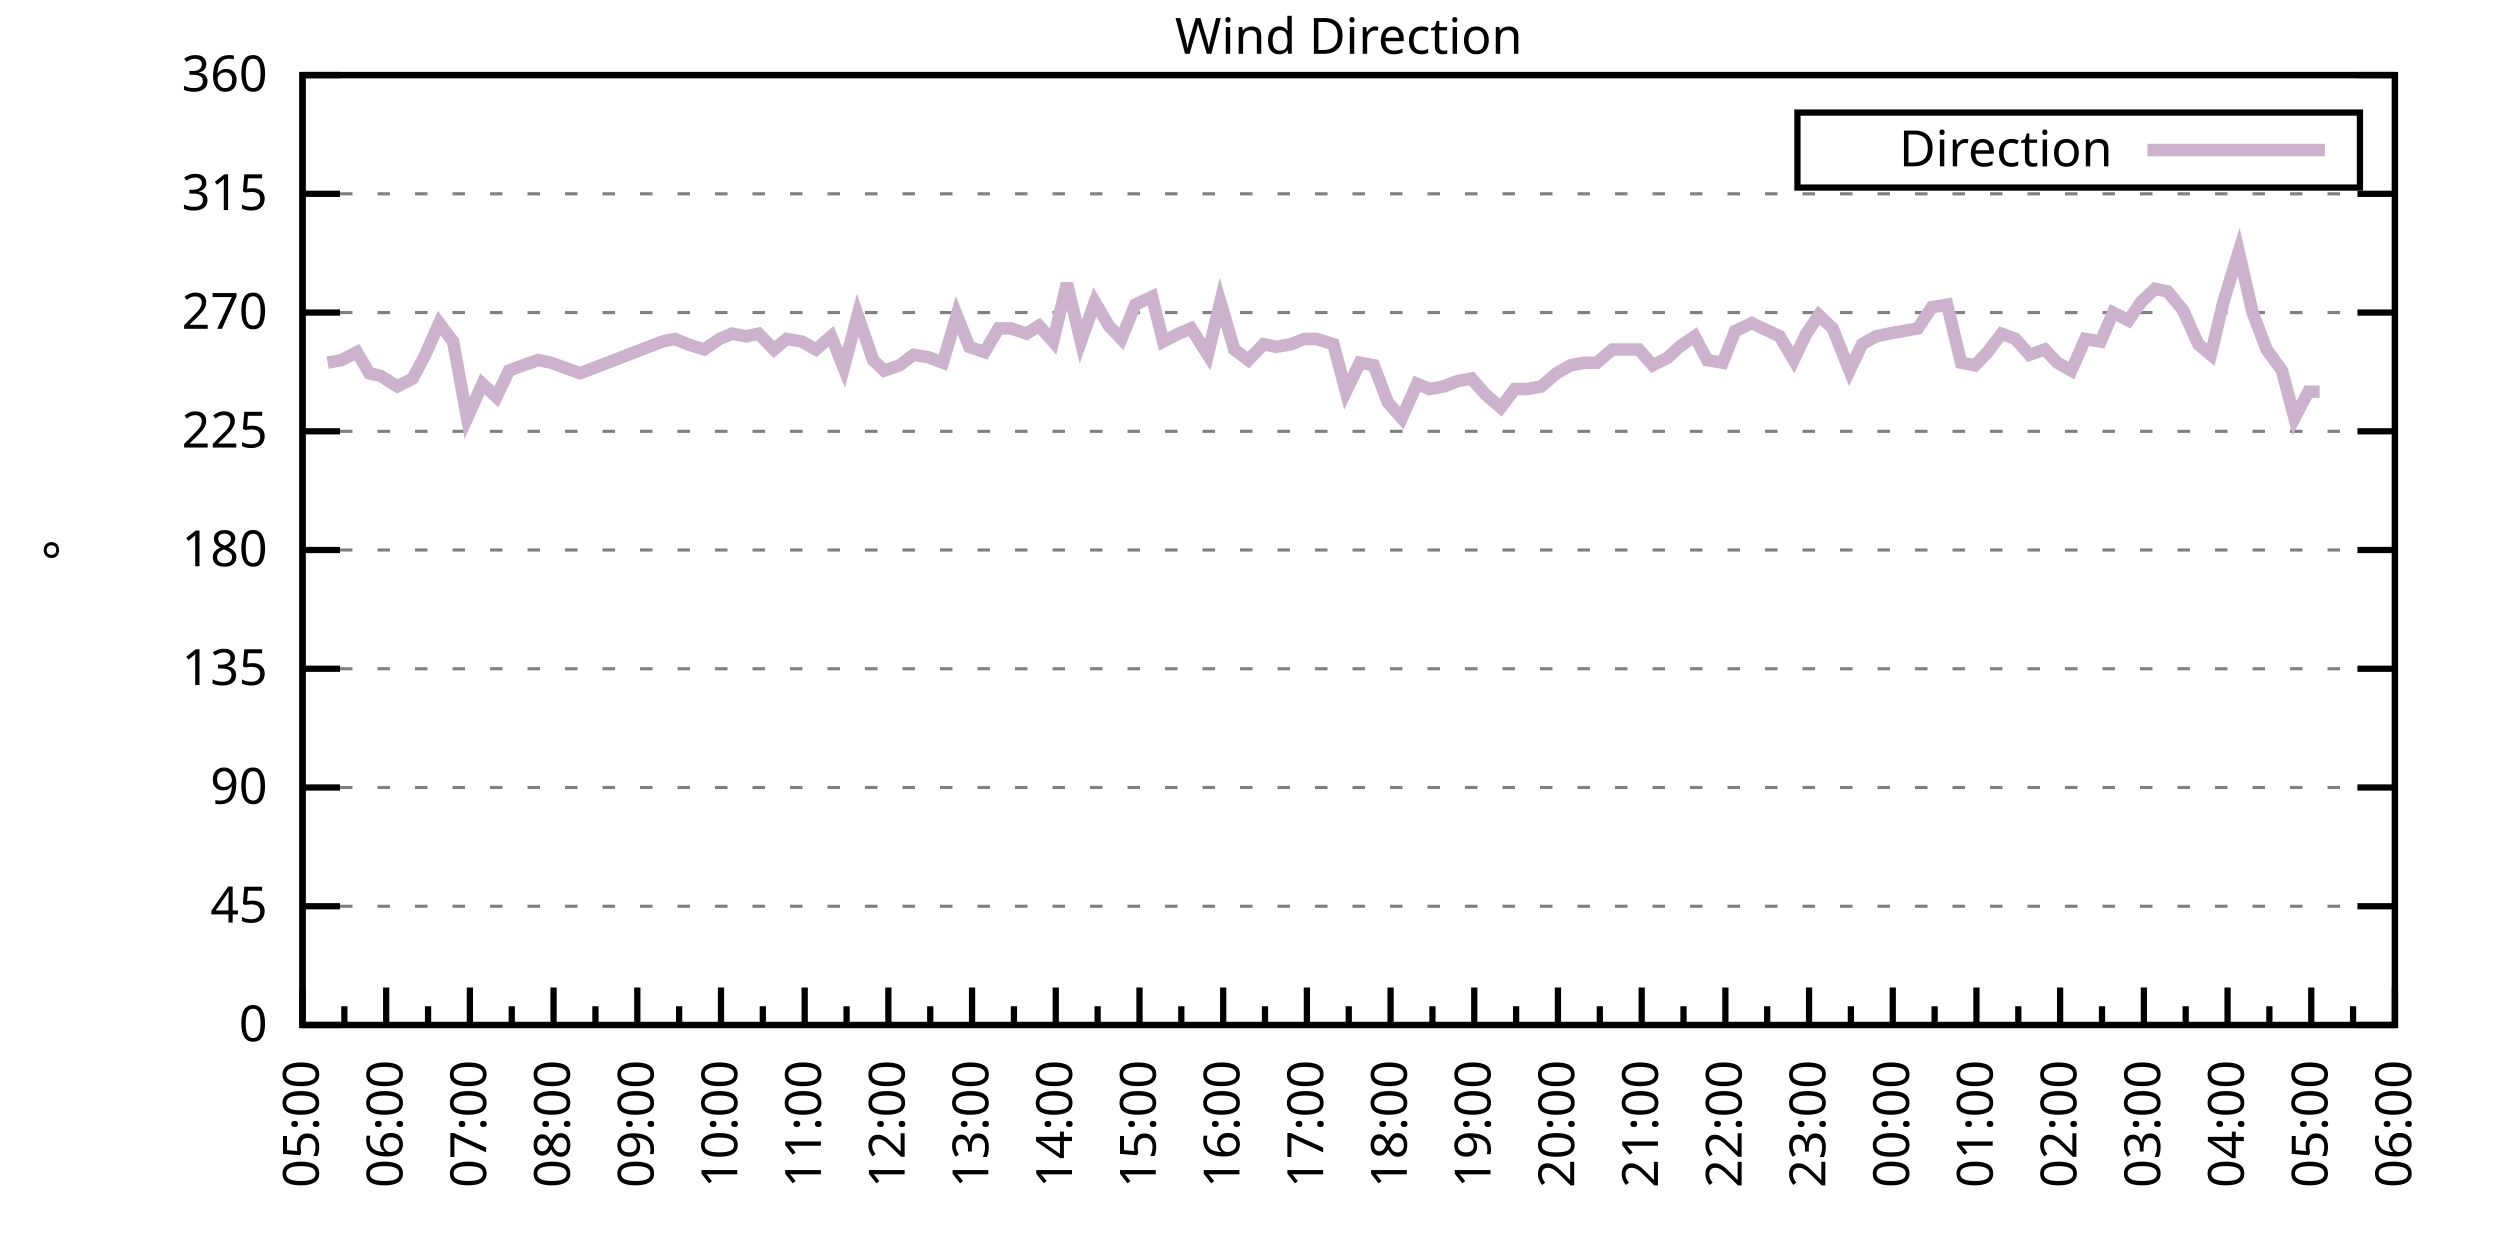
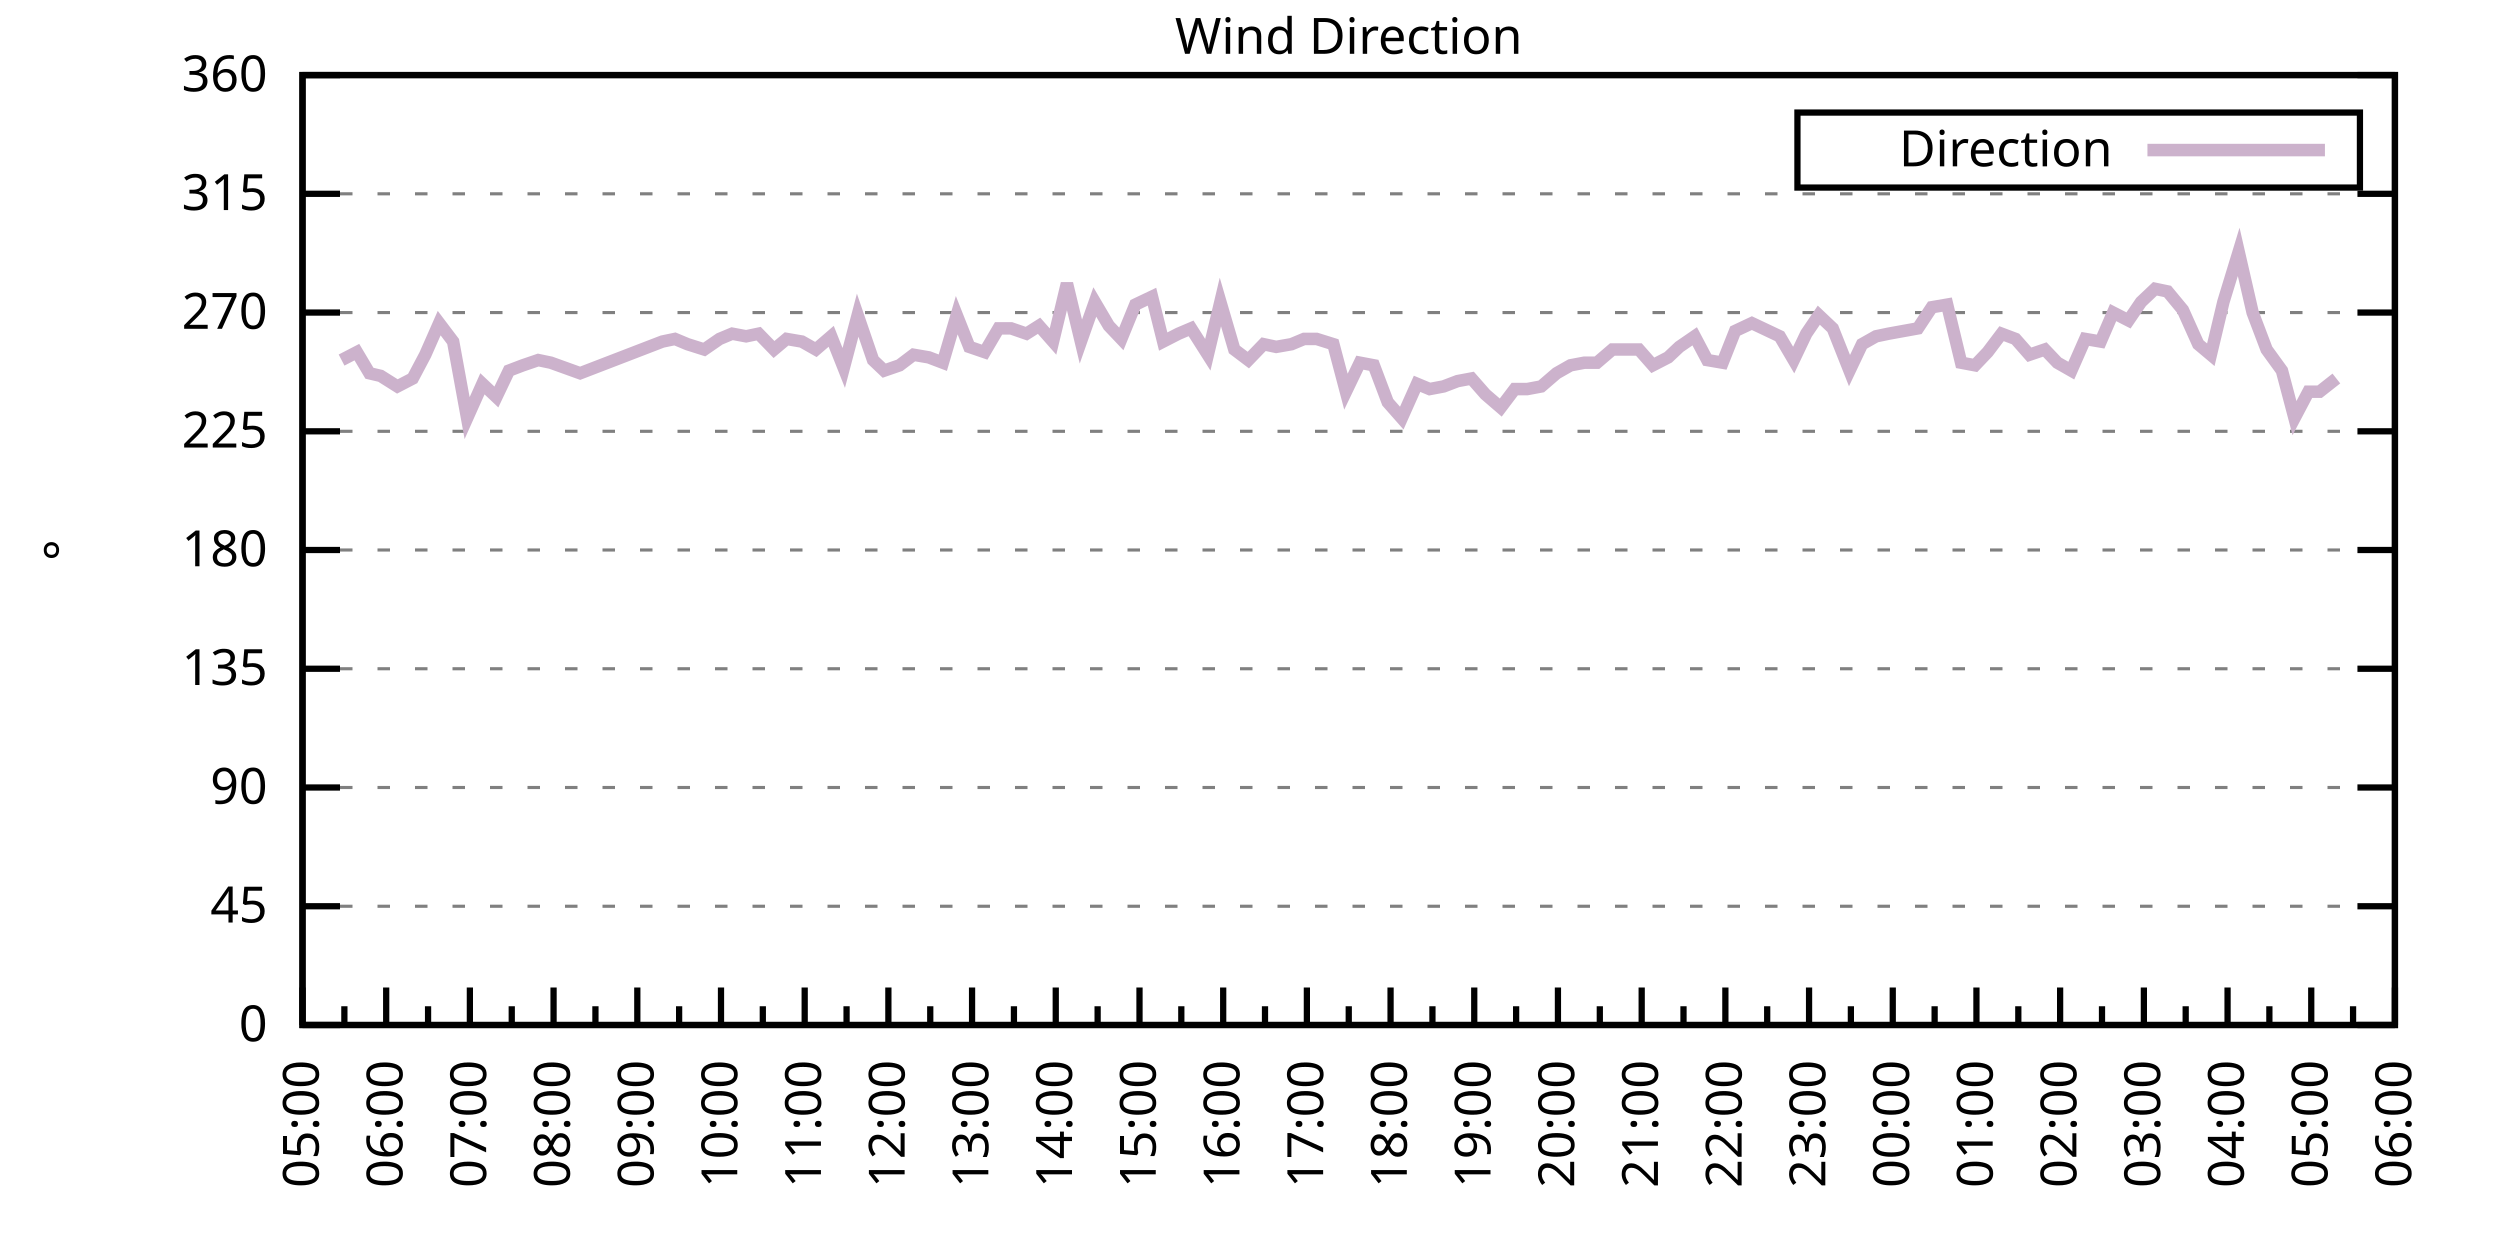
<svg xmlns="http://www.w3.org/2000/svg" xmlns:xlink="http://www.w3.org/1999/xlink" width="400" height="200" viewBox="0 0 400 200">
  <g id="gnuplot_canvas">
    <rect x="0" y="0" width="400" height="200" fill="none" />
    <defs>
      <circle id="gpDot" r="0.5" stroke-width="0.5" stroke="currentColor" />
      <path id="gpPt0" stroke-width="0.333" stroke="currentColor" d="M-1,0 h2 M0,-1 v2" />
      <path id="gpPt1" stroke-width="0.333" stroke="currentColor" d="M-1,-1 L1,1 M1,-1 L-1,1" />
      <path id="gpPt2" stroke-width="0.333" stroke="currentColor" d="M-1,0 L1,0 M0,-1 L0,1 M-1,-1 L1,1 M-1,1 L1,-1" />
      <rect id="gpPt3" stroke-width="0.333" stroke="currentColor" x="-1" y="-1" width="2" height="2" />
      <rect id="gpPt4" stroke-width="0.333" stroke="currentColor" fill="currentColor" x="-1" y="-1" width="2" height="2" />
      <circle id="gpPt5" stroke-width="0.333" stroke="currentColor" cx="0" cy="0" r="1" />
      <use xlink:href="#gpPt5" id="gpPt6" fill="currentColor" stroke="none" />
      <path id="gpPt7" stroke-width="0.333" stroke="currentColor" d="M0,-1.33 L-1.33,0.67 L1.33,0.67 z" />
      <use xlink:href="#gpPt7" id="gpPt8" fill="currentColor" stroke="none" />
      <use xlink:href="#gpPt7" id="gpPt9" stroke="currentColor" transform="rotate(180)" />
      <use xlink:href="#gpPt9" id="gpPt10" fill="currentColor" stroke="none" />
      <use xlink:href="#gpPt3" id="gpPt11" stroke="currentColor" transform="rotate(45)" />
      <use xlink:href="#gpPt11" id="gpPt12" fill="currentColor" stroke="none" />
      <path id="gpPt13" stroke-width="0.333" stroke="currentColor" d="M0,1.330 L1.265,0.411 L0.782,-1.067 L-0.782,-1.076 L-1.265,0.411 z" />
      <use xlink:href="#gpPt13" id="gpPt14" fill="currentColor" stroke="none" />
      <filter id="textbox" filterUnits="objectBoundingBox" x="0" y="0" height="1" width="1">
        <feFlood flood-color="white" flood-opacity="1" result="bgnd" />
        <feComposite in="SourceGraphic" in2="bgnd" operator="atop" />
      </filter>
      <filter id="greybox" filterUnits="objectBoundingBox" x="0" y="0" height="1" width="1">
        <feFlood flood-color="lightgrey" flood-opacity="1" result="grey" />
        <feComposite in="SourceGraphic" in2="grey" operator="atop" />
      </filter>
    </defs>
    <g fill="none" color="white" stroke="currentColor" stroke-width="1.00" stroke-linecap="butt" stroke-linejoin="miter">
</g>
    <g fill="none" color="black" stroke="currentColor" stroke-width="1.00" stroke-linecap="butt" stroke-linejoin="miter">
      <g stroke="none" shape-rendering="crispEdges">
        <polygon fill="rgb(255, 255, 255)" points="48.40,164.00 383.18,164.00 383.18,12.02 48.40,12.02 " />
      </g>
    </g>
    <g fill="none" color="black" stroke="currentColor" stroke-width="1.00" stroke-linecap="butt" stroke-linejoin="miter">
</g>
    <g fill="none" color="black" stroke="black" stroke-width="0.50" stroke-linecap="butt" stroke-linejoin="miter">
</g>
    <g fill="none" color="gray" stroke="currentColor" stroke-width="0.50" stroke-linecap="butt" stroke-linejoin="miter">
      <path stroke="gray" stroke-dasharray="2,4" class="gridline" d="M48.40,164.00 L383.19,164.00  " />
    </g>
    <g fill="none" color="gray" stroke="gray" stroke-width="1.00" stroke-linecap="butt" stroke-linejoin="miter">
</g>
    <g fill="none" color="black" stroke="currentColor" stroke-width="1.00" stroke-linecap="butt" stroke-linejoin="miter">
      <path stroke="black" d="M48.40,164.00 L54.40,164.00 M383.19,164.00 L377.19,164.00  " />
      <g transform="translate(42.80,166.60)" stroke="none" fill="black" font-family="Sans" font-size="8.00" text-anchor="end">
        <text>
          <tspan font-family="Sans"> 0</tspan>
        </text>
      </g>
    </g>
    <g fill="none" color="black" stroke="currentColor" stroke-width="1.00" stroke-linecap="butt" stroke-linejoin="miter">
</g>
    <g fill="none" color="black" stroke="black" stroke-width="0.50" stroke-linecap="butt" stroke-linejoin="miter">
</g>
    <g fill="none" color="gray" stroke="currentColor" stroke-width="0.50" stroke-linecap="butt" stroke-linejoin="miter">
      <path stroke="gray" stroke-dasharray="2,4" class="gridline" d="M48.40,145.00 L383.19,145.00  " />
    </g>
    <g fill="none" color="gray" stroke="gray" stroke-width="1.00" stroke-linecap="butt" stroke-linejoin="miter">
</g>
    <g fill="none" color="black" stroke="currentColor" stroke-width="1.00" stroke-linecap="butt" stroke-linejoin="miter">
      <path stroke="black" d="M48.40,145.00 L54.40,145.00 M383.19,145.00 L377.19,145.00  " />
      <g transform="translate(42.80,147.60)" stroke="none" fill="black" font-family="Sans" font-size="8.00" text-anchor="end">
        <text>
          <tspan font-family="Sans"> 45</tspan>
        </text>
      </g>
    </g>
    <g fill="none" color="black" stroke="currentColor" stroke-width="1.00" stroke-linecap="butt" stroke-linejoin="miter">
</g>
    <g fill="none" color="black" stroke="black" stroke-width="0.50" stroke-linecap="butt" stroke-linejoin="miter">
</g>
    <g fill="none" color="gray" stroke="currentColor" stroke-width="0.50" stroke-linecap="butt" stroke-linejoin="miter">
      <path stroke="gray" stroke-dasharray="2,4" class="gridline" d="M48.40,126.00 L383.19,126.00  " />
    </g>
    <g fill="none" color="gray" stroke="gray" stroke-width="1.00" stroke-linecap="butt" stroke-linejoin="miter">
</g>
    <g fill="none" color="black" stroke="currentColor" stroke-width="1.00" stroke-linecap="butt" stroke-linejoin="miter">
      <path stroke="black" d="M48.40,126.00 L54.40,126.00 M383.19,126.00 L377.19,126.00  " />
      <g transform="translate(42.80,128.60)" stroke="none" fill="black" font-family="Sans" font-size="8.00" text-anchor="end">
        <text>
          <tspan font-family="Sans"> 90</tspan>
        </text>
      </g>
    </g>
    <g fill="none" color="black" stroke="currentColor" stroke-width="1.00" stroke-linecap="butt" stroke-linejoin="miter">
</g>
    <g fill="none" color="black" stroke="black" stroke-width="0.50" stroke-linecap="butt" stroke-linejoin="miter">
</g>
    <g fill="none" color="gray" stroke="currentColor" stroke-width="0.50" stroke-linecap="butt" stroke-linejoin="miter">
      <path stroke="gray" stroke-dasharray="2,4" class="gridline" d="M48.40,107.00 L383.19,107.00  " />
    </g>
    <g fill="none" color="gray" stroke="gray" stroke-width="1.00" stroke-linecap="butt" stroke-linejoin="miter">
</g>
    <g fill="none" color="black" stroke="currentColor" stroke-width="1.00" stroke-linecap="butt" stroke-linejoin="miter">
      <path stroke="black" d="M48.40,107.00 L54.40,107.00 M383.19,107.00 L377.19,107.00  " />
      <g transform="translate(42.80,109.60)" stroke="none" fill="black" font-family="Sans" font-size="8.00" text-anchor="end">
        <text>
          <tspan font-family="Sans"> 135</tspan>
        </text>
      </g>
    </g>
    <g fill="none" color="black" stroke="currentColor" stroke-width="1.00" stroke-linecap="butt" stroke-linejoin="miter">
</g>
    <g fill="none" color="black" stroke="black" stroke-width="0.50" stroke-linecap="butt" stroke-linejoin="miter">
</g>
    <g fill="none" color="gray" stroke="currentColor" stroke-width="0.50" stroke-linecap="butt" stroke-linejoin="miter">
      <path stroke="gray" stroke-dasharray="2,4" class="gridline" d="M48.40,88.00 L383.19,88.00  " />
    </g>
    <g fill="none" color="gray" stroke="gray" stroke-width="1.00" stroke-linecap="butt" stroke-linejoin="miter">
</g>
    <g fill="none" color="black" stroke="currentColor" stroke-width="1.00" stroke-linecap="butt" stroke-linejoin="miter">
      <path stroke="black" d="M48.40,88.00 L54.40,88.00 M383.19,88.00 L377.19,88.00  " />
      <g transform="translate(42.80,90.60)" stroke="none" fill="black" font-family="Sans" font-size="8.00" text-anchor="end">
        <text>
          <tspan font-family="Sans"> 180</tspan>
        </text>
      </g>
    </g>
    <g fill="none" color="black" stroke="currentColor" stroke-width="1.00" stroke-linecap="butt" stroke-linejoin="miter">
</g>
    <g fill="none" color="black" stroke="black" stroke-width="0.50" stroke-linecap="butt" stroke-linejoin="miter">
</g>
    <g fill="none" color="gray" stroke="currentColor" stroke-width="0.50" stroke-linecap="butt" stroke-linejoin="miter">
      <path stroke="gray" stroke-dasharray="2,4" class="gridline" d="M48.40,69.01 L383.19,69.01  " />
    </g>
    <g fill="none" color="gray" stroke="gray" stroke-width="1.00" stroke-linecap="butt" stroke-linejoin="miter">
</g>
    <g fill="none" color="black" stroke="currentColor" stroke-width="1.00" stroke-linecap="butt" stroke-linejoin="miter">
      <path stroke="black" d="M48.40,69.01 L54.40,69.01 M383.19,69.01 L377.19,69.01  " />
      <g transform="translate(42.80,71.61)" stroke="none" fill="black" font-family="Sans" font-size="8.00" text-anchor="end">
        <text>
          <tspan font-family="Sans"> 225</tspan>
        </text>
      </g>
    </g>
    <g fill="none" color="black" stroke="currentColor" stroke-width="1.00" stroke-linecap="butt" stroke-linejoin="miter">
</g>
    <g fill="none" color="black" stroke="black" stroke-width="0.50" stroke-linecap="butt" stroke-linejoin="miter">
</g>
    <g fill="none" color="gray" stroke="currentColor" stroke-width="0.50" stroke-linecap="butt" stroke-linejoin="miter">
      <path stroke="gray" stroke-dasharray="2,4" class="gridline" d="M48.40,50.01 L383.19,50.01  " />
    </g>
    <g fill="none" color="gray" stroke="gray" stroke-width="1.00" stroke-linecap="butt" stroke-linejoin="miter">
</g>
    <g fill="none" color="black" stroke="currentColor" stroke-width="1.00" stroke-linecap="butt" stroke-linejoin="miter">
      <path stroke="black" d="M48.40,50.01 L54.40,50.01 M383.19,50.01 L377.19,50.01  " />
      <g transform="translate(42.80,52.61)" stroke="none" fill="black" font-family="Sans" font-size="8.00" text-anchor="end">
        <text>
          <tspan font-family="Sans"> 270</tspan>
        </text>
      </g>
    </g>
    <g fill="none" color="black" stroke="currentColor" stroke-width="1.00" stroke-linecap="butt" stroke-linejoin="miter">
</g>
    <g fill="none" color="black" stroke="black" stroke-width="0.50" stroke-linecap="butt" stroke-linejoin="miter">
</g>
    <g fill="none" color="gray" stroke="currentColor" stroke-width="0.50" stroke-linecap="butt" stroke-linejoin="miter">
      <path stroke="gray" stroke-dasharray="2,4" class="gridline" d="M48.40,31.01 L383.19,31.01  " />
    </g>
    <g fill="none" color="gray" stroke="gray" stroke-width="1.00" stroke-linecap="butt" stroke-linejoin="miter">
</g>
    <g fill="none" color="black" stroke="currentColor" stroke-width="1.00" stroke-linecap="butt" stroke-linejoin="miter">
      <path stroke="black" d="M48.40,31.01 L54.40,31.01 M383.19,31.01 L377.19,31.01  " />
      <g transform="translate(42.80,33.61)" stroke="none" fill="black" font-family="Sans" font-size="8.00" text-anchor="end">
        <text>
          <tspan font-family="Sans"> 315</tspan>
        </text>
      </g>
    </g>
    <g fill="none" color="black" stroke="currentColor" stroke-width="1.00" stroke-linecap="butt" stroke-linejoin="miter">
</g>
    <g fill="none" color="black" stroke="black" stroke-width="0.50" stroke-linecap="butt" stroke-linejoin="miter">
</g>
    <g fill="none" color="gray" stroke="currentColor" stroke-width="0.50" stroke-linecap="butt" stroke-linejoin="miter">
      <path stroke="gray" stroke-dasharray="2,4" class="gridline" d="M48.40,12.01 L383.19,12.01  " />
    </g>
    <g fill="none" color="gray" stroke="gray" stroke-width="1.00" stroke-linecap="butt" stroke-linejoin="miter">
</g>
    <g fill="none" color="black" stroke="currentColor" stroke-width="1.00" stroke-linecap="butt" stroke-linejoin="miter">
      <path stroke="black" d="M48.40,12.01 L54.40,12.01 M383.19,12.01 L377.19,12.01  " />
      <g transform="translate(42.80,14.61)" stroke="none" fill="black" font-family="Sans" font-size="8.00" text-anchor="end">
        <text>
          <tspan font-family="Sans"> 360</tspan>
        </text>
      </g>
    </g>
    <g fill="none" color="black" stroke="currentColor" stroke-width="1.00" stroke-linecap="butt" stroke-linejoin="miter">
      <path stroke="black" d="M48.40,164.00 L48.40,158.00  " />
      <g transform="translate(51.00,169.60) rotate(270)" stroke="none" fill="black" font-family="Sans" font-size="8.00" text-anchor="end">
        <text>
          <tspan font-family="Sans">05:00</tspan>
        </text>
      </g>
    </g>
    <g fill="none" color="black" stroke="currentColor" stroke-width="1.00" stroke-linecap="butt" stroke-linejoin="miter">
      <path stroke="black" d="M55.10,164.00 L55.10,161.00 M61.79,164.00 L61.79,158.00  " />
      <g transform="translate(64.39,169.60) rotate(270)" stroke="none" fill="black" font-family="Sans" font-size="8.00" text-anchor="end">
        <text>
          <tspan font-family="Sans">06:00</tspan>
        </text>
      </g>
    </g>
    <g fill="none" color="black" stroke="currentColor" stroke-width="1.00" stroke-linecap="butt" stroke-linejoin="miter">
      <path stroke="black" d="M68.49,164.00 L68.49,161.00 M75.18,164.00 L75.18,158.00  " />
      <g transform="translate(77.78,169.60) rotate(270)" stroke="none" fill="black" font-family="Sans" font-size="8.00" text-anchor="end">
        <text>
          <tspan font-family="Sans">07:00</tspan>
        </text>
      </g>
    </g>
    <g fill="none" color="black" stroke="currentColor" stroke-width="1.00" stroke-linecap="butt" stroke-linejoin="miter">
      <path stroke="black" d="M81.88,164.00 L81.88,161.00 M88.57,164.00 L88.57,158.00  " />
      <g transform="translate(91.17,169.60) rotate(270)" stroke="none" fill="black" font-family="Sans" font-size="8.00" text-anchor="end">
        <text>
          <tspan font-family="Sans">08:00</tspan>
        </text>
      </g>
    </g>
    <g fill="none" color="black" stroke="currentColor" stroke-width="1.00" stroke-linecap="butt" stroke-linejoin="miter">
      <path stroke="black" d="M95.27,164.00 L95.27,161.00 M101.97,164.00 L101.97,158.00  " />
      <g transform="translate(104.57,169.60) rotate(270)" stroke="none" fill="black" font-family="Sans" font-size="8.00" text-anchor="end">
        <text>
          <tspan font-family="Sans">09:00</tspan>
        </text>
      </g>
    </g>
    <g fill="none" color="black" stroke="currentColor" stroke-width="1.00" stroke-linecap="butt" stroke-linejoin="miter">
      <path stroke="black" d="M108.66,164.00 L108.66,161.00 M115.36,164.00 L115.36,158.00  " />
      <g transform="translate(117.96,169.60) rotate(270)" stroke="none" fill="black" font-family="Sans" font-size="8.00" text-anchor="end">
        <text>
          <tspan font-family="Sans">10:00</tspan>
        </text>
      </g>
    </g>
    <g fill="none" color="black" stroke="currentColor" stroke-width="1.00" stroke-linecap="butt" stroke-linejoin="miter">
      <path stroke="black" d="M122.05,164.00 L122.05,161.00 M128.75,164.00 L128.75,158.00  " />
      <g transform="translate(131.35,169.60) rotate(270)" stroke="none" fill="black" font-family="Sans" font-size="8.00" text-anchor="end">
        <text>
          <tspan font-family="Sans">11:00</tspan>
        </text>
      </g>
    </g>
    <g fill="none" color="black" stroke="currentColor" stroke-width="1.00" stroke-linecap="butt" stroke-linejoin="miter">
      <path stroke="black" d="M135.45,164.00 L135.45,161.00 M142.14,164.00 L142.14,158.00  " />
      <g transform="translate(144.74,169.60) rotate(270)" stroke="none" fill="black" font-family="Sans" font-size="8.00" text-anchor="end">
        <text>
          <tspan font-family="Sans">12:00</tspan>
        </text>
      </g>
    </g>
    <g fill="none" color="black" stroke="currentColor" stroke-width="1.00" stroke-linecap="butt" stroke-linejoin="miter">
      <path stroke="black" d="M148.84,164.00 L148.84,161.00 M155.53,164.00 L155.53,158.00  " />
      <g transform="translate(158.13,169.60) rotate(270)" stroke="none" fill="black" font-family="Sans" font-size="8.00" text-anchor="end">
        <text>
          <tspan font-family="Sans">13:00</tspan>
        </text>
      </g>
    </g>
    <g fill="none" color="black" stroke="currentColor" stroke-width="1.00" stroke-linecap="butt" stroke-linejoin="miter">
      <path stroke="black" d="M162.23,164.00 L162.23,161.00 M168.92,164.00 L168.92,158.00  " />
      <g transform="translate(171.52,169.60) rotate(270)" stroke="none" fill="black" font-family="Sans" font-size="8.00" text-anchor="end">
        <text>
          <tspan font-family="Sans">14:00</tspan>
        </text>
      </g>
    </g>
    <g fill="none" color="black" stroke="currentColor" stroke-width="1.00" stroke-linecap="butt" stroke-linejoin="miter">
      <path stroke="black" d="M175.62,164.00 L175.62,161.00 M182.32,164.00 L182.32,158.00  " />
      <g transform="translate(184.92,169.60) rotate(270)" stroke="none" fill="black" font-family="Sans" font-size="8.00" text-anchor="end">
        <text>
          <tspan font-family="Sans">15:00</tspan>
        </text>
      </g>
    </g>
    <g fill="none" color="black" stroke="currentColor" stroke-width="1.00" stroke-linecap="butt" stroke-linejoin="miter">
      <path stroke="black" d="M189.01,164.00 L189.01,161.00 M195.71,164.00 L195.71,158.00  " />
      <g transform="translate(198.31,169.60) rotate(270)" stroke="none" fill="black" font-family="Sans" font-size="8.00" text-anchor="end">
        <text>
          <tspan font-family="Sans">16:00</tspan>
        </text>
      </g>
    </g>
    <g fill="none" color="black" stroke="currentColor" stroke-width="1.00" stroke-linecap="butt" stroke-linejoin="miter">
      <path stroke="black" d="M202.40,164.00 L202.40,161.00 M209.10,164.00 L209.10,158.00  " />
      <g transform="translate(211.70,169.60) rotate(270)" stroke="none" fill="black" font-family="Sans" font-size="8.00" text-anchor="end">
        <text>
          <tspan font-family="Sans">17:00</tspan>
        </text>
      </g>
    </g>
    <g fill="none" color="black" stroke="currentColor" stroke-width="1.00" stroke-linecap="butt" stroke-linejoin="miter">
      <path stroke="black" d="M215.80,164.00 L215.80,161.00 M222.49,164.00 L222.49,158.00  " />
      <g transform="translate(225.09,169.60) rotate(270)" stroke="none" fill="black" font-family="Sans" font-size="8.00" text-anchor="end">
        <text>
          <tspan font-family="Sans">18:00</tspan>
        </text>
      </g>
    </g>
    <g fill="none" color="black" stroke="currentColor" stroke-width="1.00" stroke-linecap="butt" stroke-linejoin="miter">
      <path stroke="black" d="M229.19,164.00 L229.19,161.00 M235.88,164.00 L235.88,158.00  " />
      <g transform="translate(238.48,169.60) rotate(270)" stroke="none" fill="black" font-family="Sans" font-size="8.00" text-anchor="end">
        <text>
          <tspan font-family="Sans">19:00</tspan>
        </text>
      </g>
    </g>
    <g fill="none" color="black" stroke="currentColor" stroke-width="1.00" stroke-linecap="butt" stroke-linejoin="miter">
      <path stroke="black" d="M242.58,164.00 L242.58,161.00 M249.27,164.00 L249.27,158.00  " />
      <g transform="translate(251.87,169.60) rotate(270)" stroke="none" fill="black" font-family="Sans" font-size="8.00" text-anchor="end">
        <text>
          <tspan font-family="Sans">20:00</tspan>
        </text>
      </g>
    </g>
    <g fill="none" color="black" stroke="currentColor" stroke-width="1.00" stroke-linecap="butt" stroke-linejoin="miter">
      <path stroke="black" d="M255.97,164.00 L255.97,161.00 M262.67,164.00 L262.67,158.00  " />
      <g transform="translate(265.27,169.60) rotate(270)" stroke="none" fill="black" font-family="Sans" font-size="8.00" text-anchor="end">
        <text>
          <tspan font-family="Sans">21:00</tspan>
        </text>
      </g>
    </g>
    <g fill="none" color="black" stroke="currentColor" stroke-width="1.00" stroke-linecap="butt" stroke-linejoin="miter">
      <path stroke="black" d="M269.36,164.00 L269.36,161.00 M276.06,164.00 L276.06,158.00  " />
      <g transform="translate(278.66,169.60) rotate(270)" stroke="none" fill="black" font-family="Sans" font-size="8.00" text-anchor="end">
        <text>
          <tspan font-family="Sans">22:00</tspan>
        </text>
      </g>
    </g>
    <g fill="none" color="black" stroke="currentColor" stroke-width="1.00" stroke-linecap="butt" stroke-linejoin="miter">
      <path stroke="black" d="M282.75,164.00 L282.75,161.00 M289.45,164.00 L289.45,158.00  " />
      <g transform="translate(292.05,169.60) rotate(270)" stroke="none" fill="black" font-family="Sans" font-size="8.00" text-anchor="end">
        <text>
          <tspan font-family="Sans">23:00</tspan>
        </text>
      </g>
    </g>
    <g fill="none" color="black" stroke="currentColor" stroke-width="1.00" stroke-linecap="butt" stroke-linejoin="miter">
      <path stroke="black" d="M296.14,164.00 L296.14,161.00 M302.84,164.00 L302.84,158.00  " />
      <g transform="translate(305.44,169.60) rotate(270)" stroke="none" fill="black" font-family="Sans" font-size="8.00" text-anchor="end">
        <text>
          <tspan font-family="Sans">00:00</tspan>
        </text>
      </g>
    </g>
    <g fill="none" color="black" stroke="currentColor" stroke-width="1.00" stroke-linecap="butt" stroke-linejoin="miter">
      <path stroke="black" d="M309.54,164.00 L309.54,161.00 M316.23,164.00 L316.23,158.00  " />
      <g transform="translate(318.83,169.60) rotate(270)" stroke="none" fill="black" font-family="Sans" font-size="8.00" text-anchor="end">
        <text>
          <tspan font-family="Sans">01:00</tspan>
        </text>
      </g>
    </g>
    <g fill="none" color="black" stroke="currentColor" stroke-width="1.00" stroke-linecap="butt" stroke-linejoin="miter">
      <path stroke="black" d="M322.93,164.00 L322.93,161.00 M329.62,164.00 L329.62,158.00  " />
      <g transform="translate(332.22,169.60) rotate(270)" stroke="none" fill="black" font-family="Sans" font-size="8.00" text-anchor="end">
        <text>
          <tspan font-family="Sans">02:00</tspan>
        </text>
      </g>
    </g>
    <g fill="none" color="black" stroke="currentColor" stroke-width="1.00" stroke-linecap="butt" stroke-linejoin="miter">
      <path stroke="black" d="M336.32,164.00 L336.32,161.00 M343.02,164.00 L343.02,158.00  " />
      <g transform="translate(345.62,169.60) rotate(270)" stroke="none" fill="black" font-family="Sans" font-size="8.00" text-anchor="end">
        <text>
          <tspan font-family="Sans">03:00</tspan>
        </text>
      </g>
    </g>
    <g fill="none" color="black" stroke="currentColor" stroke-width="1.00" stroke-linecap="butt" stroke-linejoin="miter">
      <path stroke="black" d="M349.71,164.00 L349.71,161.00 M356.41,164.00 L356.41,158.00  " />
      <g transform="translate(359.01,169.60) rotate(270)" stroke="none" fill="black" font-family="Sans" font-size="8.00" text-anchor="end">
        <text>
          <tspan font-family="Sans">04:00</tspan>
        </text>
      </g>
    </g>
    <g fill="none" color="black" stroke="currentColor" stroke-width="1.00" stroke-linecap="butt" stroke-linejoin="miter">
      <path stroke="black" d="M363.10,164.00 L363.10,161.00 M369.80,164.00 L369.80,158.00  " />
      <g transform="translate(372.40,169.60) rotate(270)" stroke="none" fill="black" font-family="Sans" font-size="8.00" text-anchor="end">
        <text>
          <tspan font-family="Sans">05:00</tspan>
        </text>
      </g>
    </g>
    <g fill="none" color="black" stroke="currentColor" stroke-width="1.00" stroke-linecap="butt" stroke-linejoin="miter">
      <path stroke="black" d="M376.49,164.00 L376.49,161.00 M383.19,164.00 L383.19,158.00  " />
      <g transform="translate(385.79,169.60) rotate(270)" stroke="none" fill="black" font-family="Sans" font-size="8.00" text-anchor="end">
        <text>
          <tspan font-family="Sans">06:00</tspan>
        </text>
      </g>
    </g>
    <g fill="none" color="black" stroke="currentColor" stroke-width="1.00" stroke-linecap="butt" stroke-linejoin="miter">
</g>
    <g fill="none" color="black" stroke="currentColor" stroke-width="1.00" stroke-linecap="butt" stroke-linejoin="miter">
      <path stroke="black" d="M48.40,12.01 L48.40,164.00 L383.19,164.00 L383.19,12.01 L48.40,12.01 Z  " />
    </g>
    <g fill="none" color="black" stroke="currentColor" stroke-width="1.00" stroke-linecap="butt" stroke-linejoin="miter">
      <g transform="translate(12.80,88.01) rotate(270)" stroke="none" fill="black" font-family="Sans" font-size="8.00" text-anchor="middle">
        <text>
          <tspan font-family="Sans">°</tspan>
        </text>
      </g>
    </g>
    <g fill="none" color="black" stroke="currentColor" stroke-width="1.00" stroke-linecap="butt" stroke-linejoin="miter">
</g>
    <g fill="none" color="black" stroke="currentColor" stroke-width="1.00" stroke-linecap="butt" stroke-linejoin="miter">
      <path stroke="black" d="M287.59,30.01 L287.59,18.01 L377.59,18.01 L377.59,30.01 L287.59,30.01 Z  " />
    </g>
    <g id="Wind_direction_plot_1">
      <g fill="none" color="white" stroke="black" stroke-width="2.00" stroke-linecap="butt" stroke-linejoin="miter">
</g>
      <g fill="none" color="black" stroke="currentColor" stroke-width="2.00" stroke-linecap="butt" stroke-linejoin="miter">
        <g transform="translate(337.99,26.61)" stroke="none" fill="black" font-family="Sans" font-size="8.00" text-anchor="end">
          <text>
            <tspan font-family="Sans">Direction</tspan>
          </text>
        </g>
      </g>
      <g fill="none" color="black" stroke="currentColor" stroke-width="2.00" stroke-linecap="butt" stroke-linejoin="miter">
-         <path stroke="rgb(204, 178, 204)" d="M343.59,24.01 L371.99,24.01 M52.42,58.03 L54.65,57.61 L57.10,56.34 L59.11,59.72 L60.90,60.14 L63.58,61.83   L66.03,60.56 L68.04,56.76 L70.27,51.70 L72.50,54.65 L74.74,66.90 L77.19,61.41 L79.42,63.52 L81.43,59.30   L83.66,58.45 L86.12,57.61 L88.13,58.03 L92.82,59.72 L105.98,54.65 L107.99,54.23 L110.00,55.07 L112.68,55.92   L115.13,54.23 L117.14,53.39 L119.38,53.81 L121.38,53.39 L123.84,55.92 L125.85,54.23 L128.30,54.65 L130.54,55.92   L132.99,53.81 L135.00,58.87 L137.23,50.43 L139.69,57.61 L141.47,59.30 L143.93,58.45 L146.16,56.76 L148.61,57.18   L150.85,58.03 L153.08,50.43 L155.09,55.50 L157.54,56.34 L159.77,52.54 L161.78,52.54 L164.24,53.39 L166.25,52.12   L168.48,54.65 L170.71,45.36 L172.94,54.65 L175.17,48.32 L177.41,52.12 L179.41,54.23 L181.65,48.74 L184.32,47.47   L186.11,54.65 L188.57,53.39 L190.57,52.54 L193.25,56.76 L195.26,48.32 L197.49,55.92 L199.73,57.61 L202.18,55.07   L204.19,55.50 L206.64,55.07 L208.65,54.23 L210.66,54.23 L213.34,55.07 L215.35,62.67 L217.58,58.03 L219.81,58.45   L222.04,64.36 L224.28,66.90 L226.73,61.41 L228.74,62.25 L230.97,61.83 L233.20,60.98 L235.44,60.56 L237.67,63.10   L240.12,65.21 L242.36,62.25 L244.36,62.25 L246.60,61.83 L249.05,59.72 L251.28,58.45 L253.51,58.03 L255.52,58.03   L257.98,55.92 L259.99,55.92 L262.22,55.92 L264.45,58.45 L266.91,57.18 L268.69,55.50 L271.15,53.81 L273.16,57.61   L275.61,58.03 L277.62,52.96 L280.30,51.70 L282.08,52.54 L284.76,53.81 L286.99,57.61 L289.00,53.39 L291.01,50.43   L293.24,52.54 L295.92,59.30 L297.93,55.07 L300.16,53.81 L302.17,53.39 L306.86,52.54 L309.09,49.16 L311.54,48.74   L313.78,58.03 L316.01,58.45 L318.02,56.34 L320.25,53.39 L322.48,54.23 L324.71,56.76 L327.17,55.92 L329.18,58.03   L331.41,59.30 L333.64,54.23 L336.10,54.65 L338.10,50.01 L340.56,51.27 L342.57,48.32 L344.80,46.21 L346.81,46.63   L349.26,49.59 L351.72,55.07 L353.73,56.76 L355.74,48.32 L358.19,40.30 L360.42,50.01 L362.66,55.92 L365.11,59.30   L367.12,66.90 L369.35,62.67 L371.14,62.67  " />
+         <path stroke="rgb(204, 178, 204)" d="M343.59,24.01 L371.99,24.01 M54.65,57.61 L57.10,56.34 L59.11,59.72 L60.90,60.14 L63.58,61.83 L66.03,60.56   L68.04,56.76 L70.27,51.70 L72.50,54.65 L74.74,66.90 L77.19,61.41 L79.42,63.52 L81.43,59.30 L83.66,58.45   L86.12,57.61 L88.13,58.03 L92.82,59.72 L105.98,54.65 L107.99,54.23 L110.00,55.07 L112.68,55.92 L115.13,54.23   L117.14,53.39 L119.38,53.81 L121.38,53.39 L123.84,55.92 L125.85,54.23 L128.30,54.65 L130.54,55.92 L132.99,53.81   L135.00,58.87 L137.23,50.43 L139.69,57.61 L141.47,59.30 L143.93,58.45 L146.16,56.76 L148.61,57.18 L150.85,58.03   L153.08,50.43 L155.09,55.50 L157.54,56.34 L159.77,52.54 L161.78,52.54 L164.24,53.39 L166.25,52.12 L168.48,54.65   L170.71,45.36 L172.94,54.65 L175.17,48.32 L177.41,52.12 L179.41,54.23 L181.65,48.74 L184.32,47.47 L186.11,54.65   L188.57,53.39 L190.57,52.54 L193.25,56.76 L195.26,48.32 L197.49,55.92 L199.73,57.61 L202.18,55.07 L204.19,55.50   L206.64,55.07 L208.65,54.23 L210.66,54.23 L213.34,55.07 L215.35,62.67 L217.58,58.03 L219.81,58.45 L222.04,64.36   L224.28,66.90 L226.73,61.41 L228.74,62.25 L230.97,61.83 L233.20,60.98 L235.44,60.56 L237.67,63.10 L240.12,65.21   L242.36,62.25 L244.36,62.25 L246.60,61.83 L249.05,59.72 L251.28,58.45 L253.51,58.03 L255.52,58.03 L257.98,55.92   L259.99,55.92 L262.22,55.92 L264.45,58.45 L266.91,57.18 L268.69,55.50 L271.15,53.81 L273.16,57.61 L275.61,58.03   L277.62,52.96 L280.30,51.70 L282.08,52.54 L284.76,53.81 L286.99,57.61 L289.00,53.39 L291.01,50.43 L293.24,52.54   L295.92,59.30 L297.93,55.07 L300.16,53.81 L302.17,53.39 L306.86,52.54 L309.09,49.16 L311.54,48.74 L313.78,58.03   L316.01,58.45 L318.02,56.34 L320.25,53.39 L322.48,54.23 L324.71,56.76 L327.17,55.92 L329.18,58.03 L331.41,59.30   L333.64,54.23 L336.10,54.65 L338.10,50.01 L340.56,51.27 L342.57,48.32 L344.80,46.21 L346.81,46.63 L349.26,49.59   L351.72,55.07 L353.73,56.76 L355.74,48.32 L358.19,40.30 L360.42,50.01 L362.66,55.92 L365.11,59.30 L367.12,66.90   L369.35,62.67 L371.14,62.67 L373.82,60.56  " />
      </g>
    </g>
    <g fill="none" color="black" stroke="currentColor" stroke-width="2.00" stroke-linecap="butt" stroke-linejoin="miter">
</g>
    <g fill="none" color="black" stroke="black" stroke-width="1.00" stroke-linecap="butt" stroke-linejoin="miter">
</g>
    <g fill="none" color="black" stroke="currentColor" stroke-width="1.00" stroke-linecap="butt" stroke-linejoin="miter">
      <path stroke="black" d="M48.40,12.01 L48.40,164.00 L383.19,164.00 L383.19,12.01 L48.40,12.01 Z  " />
    </g>
    <g fill="none" color="black" stroke="currentColor" stroke-width="1.00" stroke-linecap="butt" stroke-linejoin="miter">
      <g transform="translate(215.79,8.61)" stroke="none" fill="black" font-family="Sans" font-size="8.00" text-anchor="middle">
        <text>
          <tspan font-family="Sans">Wind Direction</tspan>
        </text>
      </g>
    </g>
    <g fill="none" color="black" stroke="currentColor" stroke-width="1.00" stroke-linecap="butt" stroke-linejoin="miter">
</g>
  </g>
</svg>
